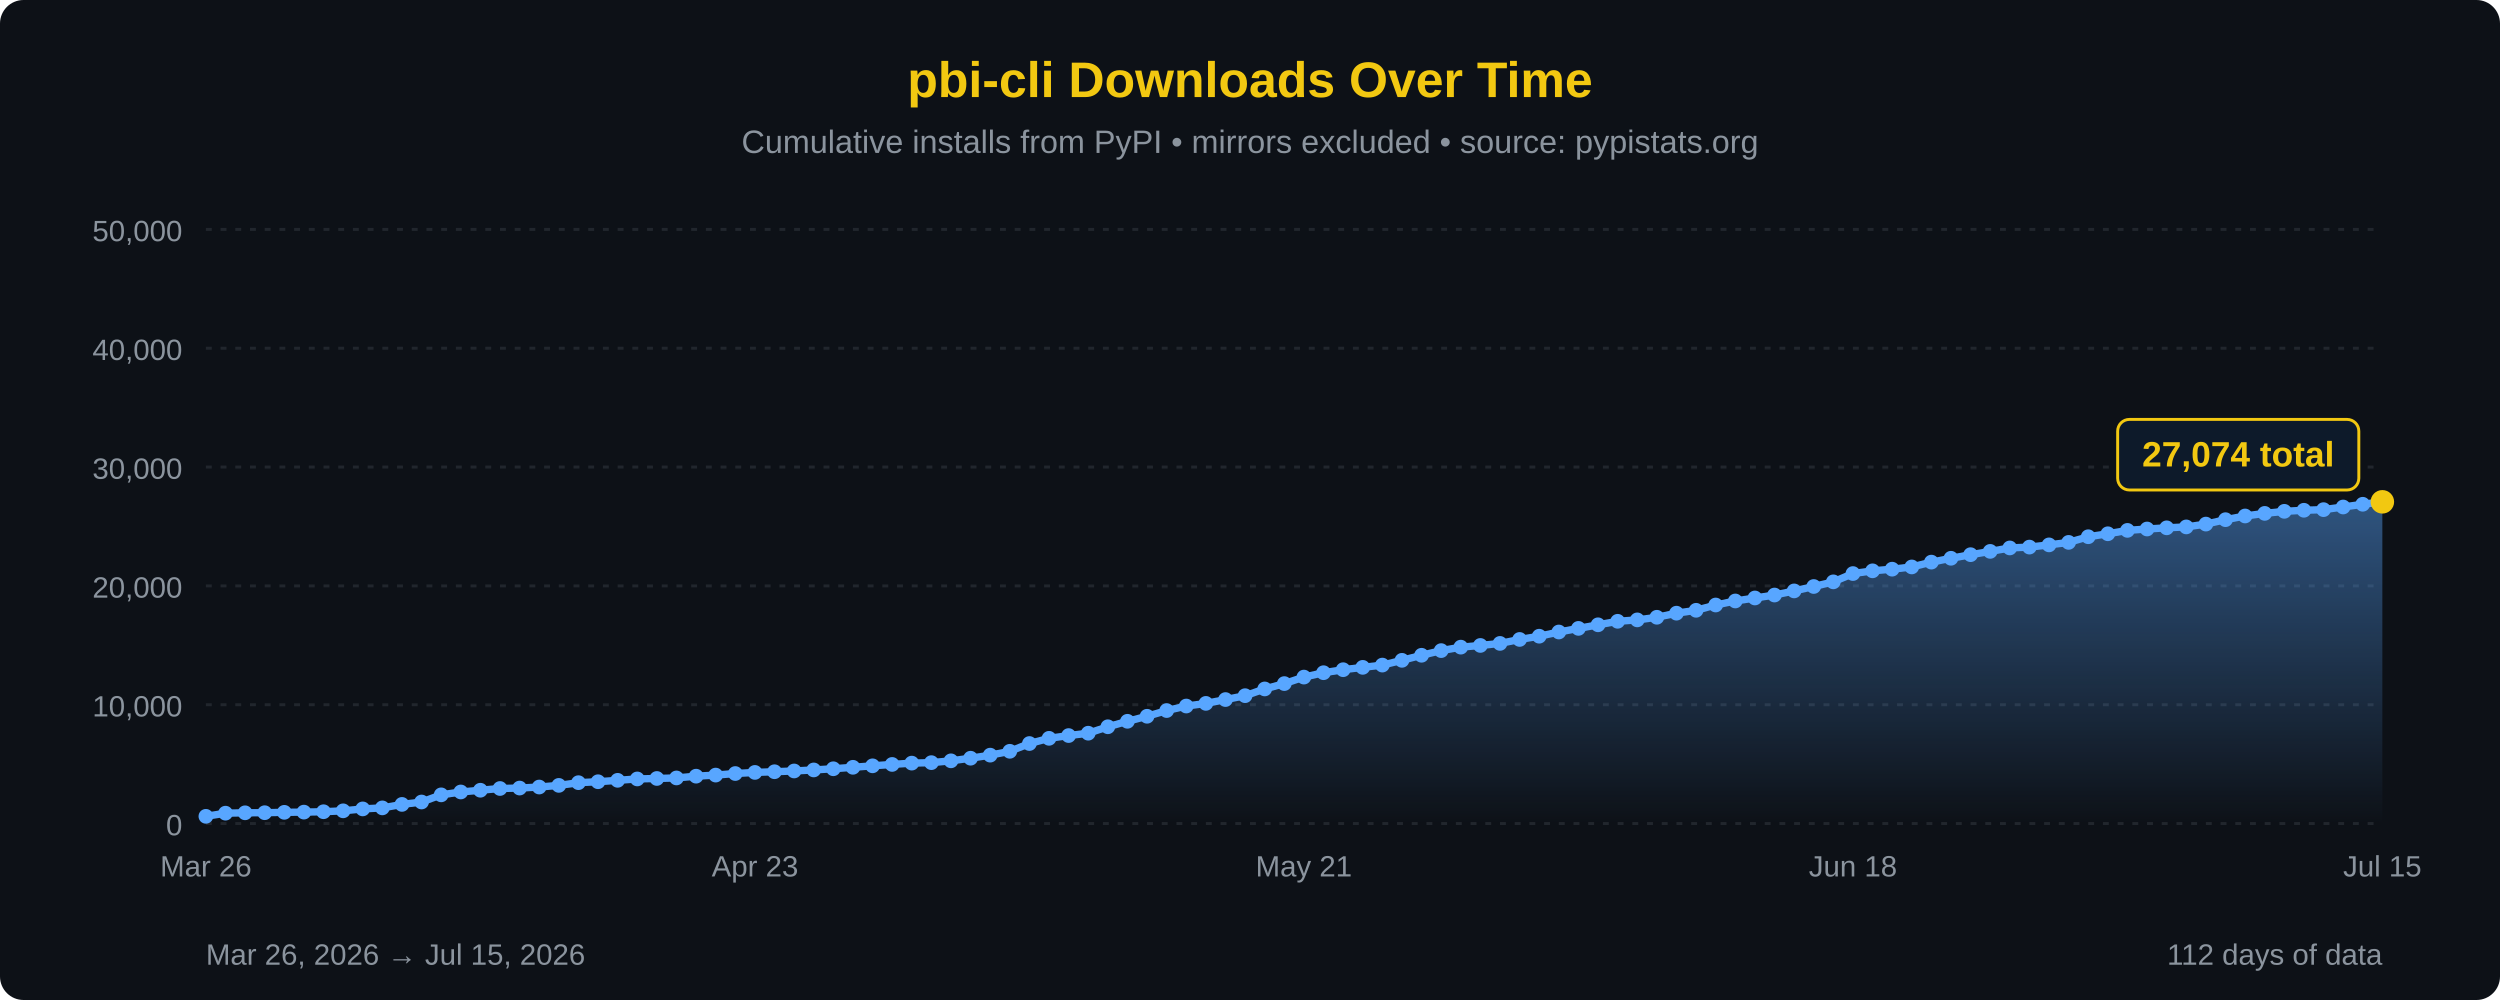
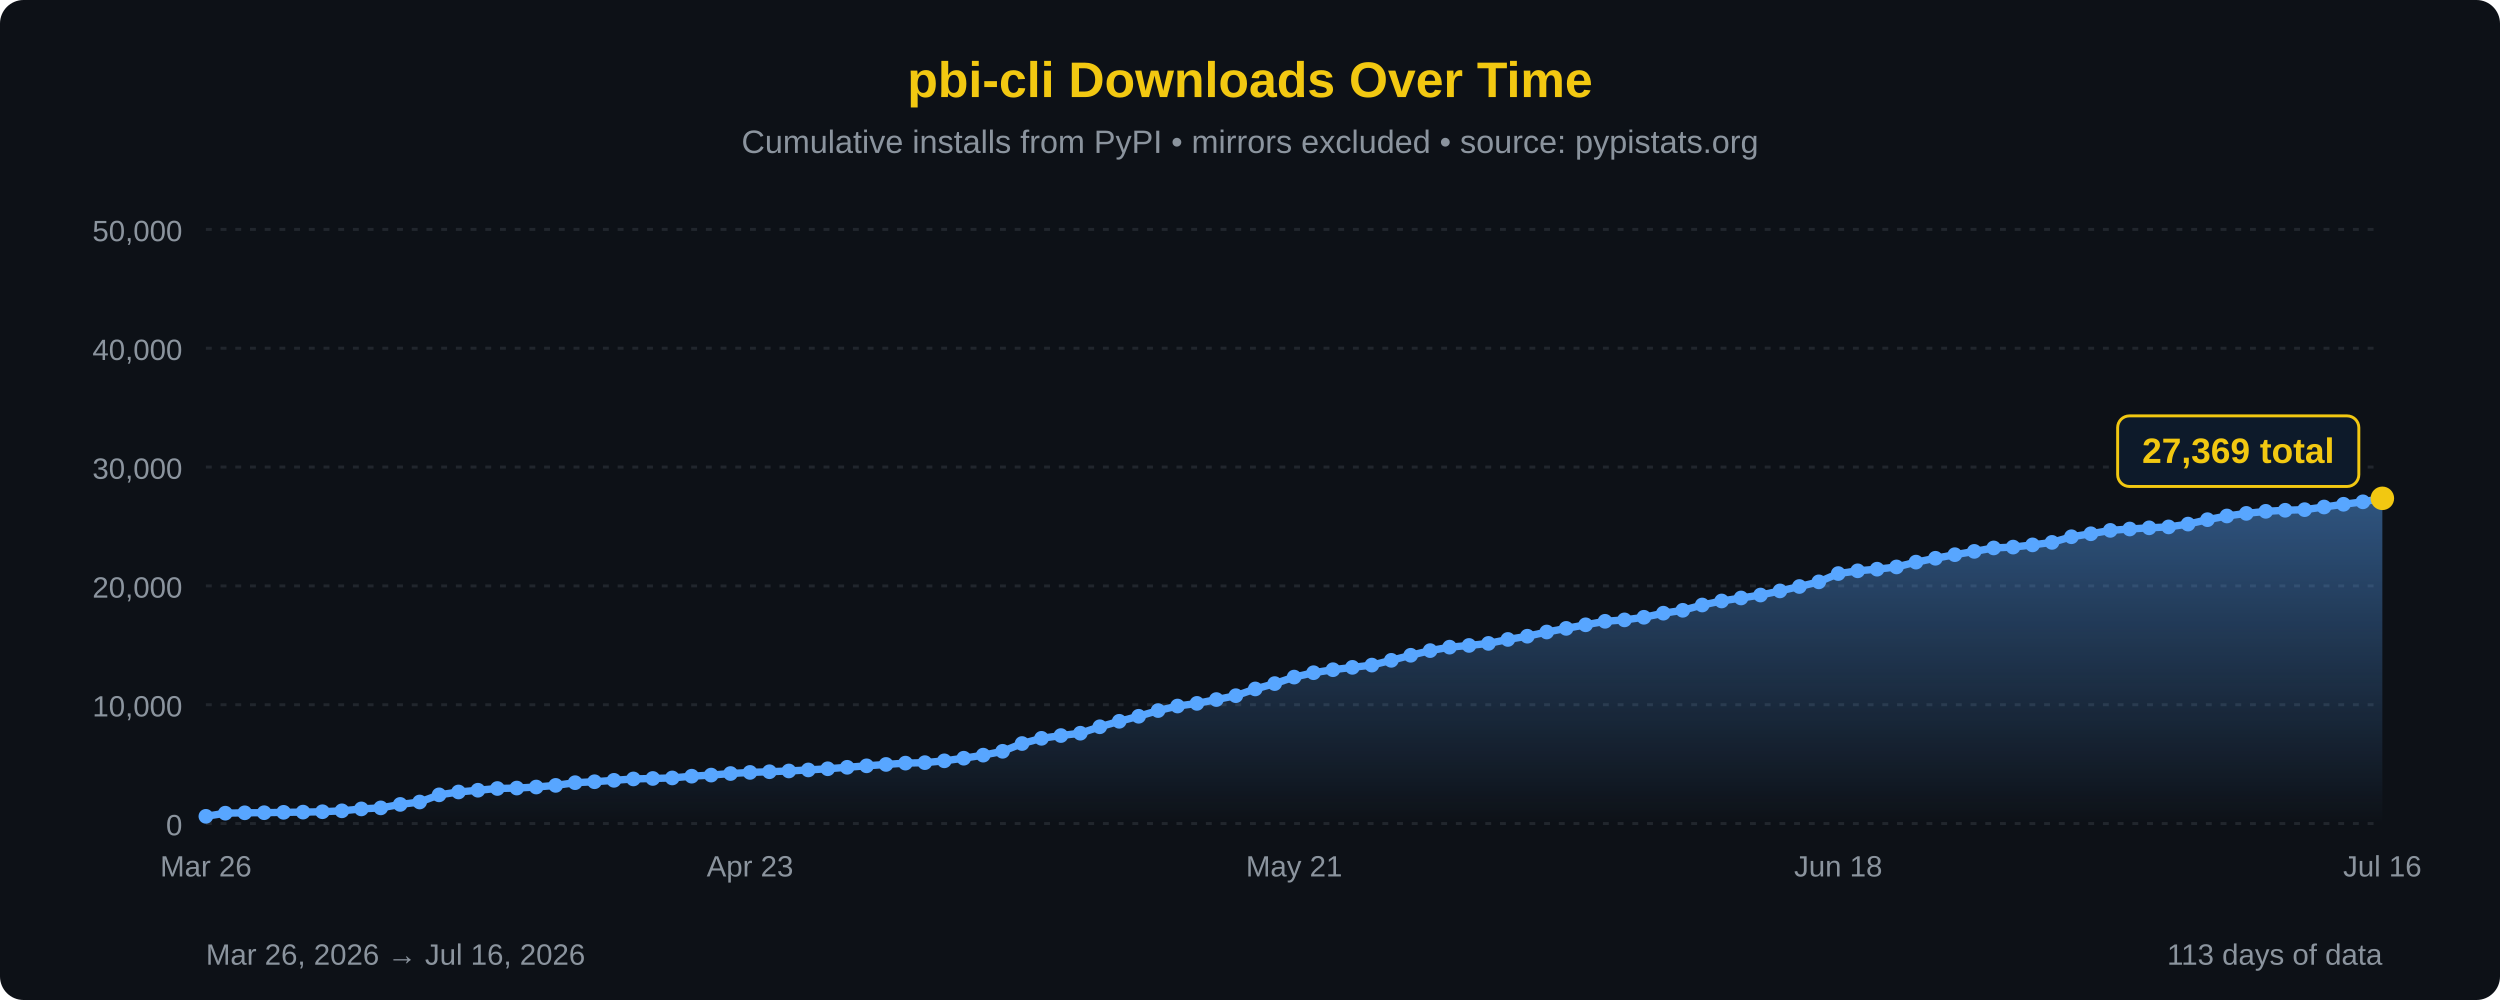
<svg xmlns="http://www.w3.org/2000/svg" width="850" height="340" viewBox="0 0 850 340">
  <defs>
    <linearGradient id="areaFill" x1="0" y1="0" x2="0" y2="1">
      <stop offset="0%" stop-color="#58a6ff" stop-opacity="0.45" />
      <stop offset="100%" stop-color="#58a6ff" stop-opacity="0" />
    </linearGradient>
  </defs>
  <rect width="100%" height="100%" fill="#0d1117" rx="8" />
  <text x="425" y="33" font-family="'Segoe UI', Arial, sans-serif" font-size="17" fill="#F2C811" text-anchor="middle" font-weight="bold">pbi-cli Downloads Over Time</text>
  <text x="425" y="52" font-family="'Segoe UI', Arial, sans-serif" font-size="11" fill="#8b949e" text-anchor="middle">Cumulative installs from PyPI • mirrors excluded • source: pypistats.org</text>
  <line x1="70" y1="280.0" x2="810" y2="280.0" stroke="#21262d" stroke-width="1" stroke-dasharray="2,3" />
  <line x1="70" y1="239.6" x2="810" y2="239.6" stroke="#21262d" stroke-width="1" stroke-dasharray="2,3" />
  <line x1="70" y1="199.2" x2="810" y2="199.2" stroke="#21262d" stroke-width="1" stroke-dasharray="2,3" />
  <line x1="70" y1="158.8" x2="810" y2="158.8" stroke="#21262d" stroke-width="1" stroke-dasharray="2,3" />
  <line x1="70" y1="118.4" x2="810" y2="118.4" stroke="#21262d" stroke-width="1" stroke-dasharray="2,3" />
  <line x1="70" y1="78.0" x2="810" y2="78.0" stroke="#21262d" stroke-width="1" stroke-dasharray="2,3" />
  <text x="62" y="284.0" font-family="'Segoe UI', Arial, sans-serif" font-size="10" fill="#8b949e" text-anchor="end">0</text>
  <text x="62" y="243.6" font-family="'Segoe UI', Arial, sans-serif" font-size="10" fill="#8b949e" text-anchor="end">10,000</text>
  <text x="62" y="203.2" font-family="'Segoe UI', Arial, sans-serif" font-size="10" fill="#8b949e" text-anchor="end">20,000</text>
  <text x="62" y="162.8" font-family="'Segoe UI', Arial, sans-serif" font-size="10" fill="#8b949e" text-anchor="end">30,000</text>
  <text x="62" y="122.4" font-family="'Segoe UI', Arial, sans-serif" font-size="10" fill="#8b949e" text-anchor="end">40,000</text>
  <text x="62" y="82.0" font-family="'Segoe UI', Arial, sans-serif" font-size="10" fill="#8b949e" text-anchor="end">50,000</text>
-   <path d="M 70.00,280 L 70.00,277.55 L 76.67,276.48 L 83.33,276.35 L 90.00,276.32 L 96.67,276.19 L 103.33,276.12 L 110.00,275.99 L 116.67,275.68 L 123.33,275.03 L 130.00,274.68 L 136.67,273.50 L 143.33,272.68 L 150.00,270.25 L 156.67,269.27 L 163.33,268.68 L 170.00,268.09 L 176.67,267.94 L 183.33,267.59 L 190.00,267.03 L 196.67,266.11 L 203.33,265.79 L 210.00,265.31 L 216.67,264.84 L 223.33,264.68 L 230.00,264.50 L 236.67,263.90 L 243.33,263.53 L 250.00,263.00 L 256.67,262.62 L 263.33,262.39 L 270.00,262.13 L 276.67,261.78 L 283.33,261.38 L 290.00,260.88 L 296.67,260.38 L 303.33,259.91 L 310.00,259.46 L 316.67,259.30 L 323.33,258.68 L 330.00,257.79 L 336.67,256.75 L 343.33,255.44 L 350.00,252.80 L 356.67,251.03 L 363.33,250.09 L 370.00,249.29 L 376.67,247.10 L 383.33,245.24 L 390.00,243.53 L 396.67,241.59 L 403.33,240.05 L 410.00,239.15 L 416.67,237.85 L 423.33,236.53 L 430.00,234.24 L 436.67,232.42 L 443.33,230.21 L 450.00,228.72 L 456.67,227.70 L 463.33,226.90 L 470.00,226.13 L 476.67,224.51 L 483.33,222.79 L 490.00,221.21 L 496.67,220.03 L 503.33,219.45 L 510.00,218.76 L 516.67,217.41 L 523.33,216.31 L 530.00,214.88 L 536.67,213.65 L 543.33,212.43 L 550.00,211.24 L 556.67,210.76 L 563.33,209.87 L 570.00,208.48 L 576.67,207.50 L 583.33,205.70 L 590.00,204.33 L 596.67,203.31 L 603.33,202.31 L 610.00,200.91 L 616.67,199.41 L 623.33,197.83 L 630.00,195.01 L 636.67,194.08 L 643.33,193.52 L 650.00,192.76 L 656.67,191.12 L 663.33,189.81 L 670.00,188.59 L 676.67,187.47 L 683.33,186.30 L 690.00,186.01 L 696.67,185.26 L 703.33,184.41 L 710.00,182.49 L 716.67,181.48 L 723.33,180.33 L 730.00,179.86 L 736.67,179.46 L 743.33,179.15 L 750.00,178.19 L 756.67,176.69 L 763.33,175.43 L 770.00,174.55 L 776.67,173.85 L 783.33,173.49 L 790.00,173.28 L 796.67,172.38 L 803.33,171.45 L 810.00,170.62 L 810.00,280 Z" fill="url(#areaFill)" />
-   <path d="M 70.00,277.55 L 76.67,276.48 L 83.33,276.35 L 90.00,276.32 L 96.67,276.19 L 103.33,276.12 L 110.00,275.99 L 116.67,275.68 L 123.33,275.03 L 130.00,274.68 L 136.67,273.50 L 143.33,272.68 L 150.00,270.25 L 156.67,269.27 L 163.33,268.68 L 170.00,268.09 L 176.67,267.94 L 183.33,267.59 L 190.00,267.03 L 196.67,266.11 L 203.33,265.79 L 210.00,265.31 L 216.67,264.84 L 223.33,264.68 L 230.00,264.50 L 236.67,263.90 L 243.33,263.53 L 250.00,263.00 L 256.67,262.62 L 263.33,262.39 L 270.00,262.13 L 276.67,261.78 L 283.33,261.38 L 290.00,260.88 L 296.67,260.38 L 303.33,259.91 L 310.00,259.46 L 316.67,259.30 L 323.33,258.68 L 330.00,257.79 L 336.67,256.75 L 343.33,255.44 L 350.00,252.80 L 356.67,251.03 L 363.33,250.09 L 370.00,249.29 L 376.67,247.10 L 383.33,245.24 L 390.00,243.53 L 396.67,241.59 L 403.33,240.05 L 410.00,239.15 L 416.67,237.85 L 423.33,236.53 L 430.00,234.24 L 436.67,232.42 L 443.33,230.21 L 450.00,228.72 L 456.67,227.70 L 463.33,226.90 L 470.00,226.13 L 476.67,224.51 L 483.33,222.79 L 490.00,221.21 L 496.67,220.03 L 503.33,219.45 L 510.00,218.76 L 516.67,217.41 L 523.33,216.31 L 530.00,214.88 L 536.67,213.65 L 543.33,212.43 L 550.00,211.24 L 556.67,210.76 L 563.33,209.87 L 570.00,208.48 L 576.67,207.50 L 583.33,205.70 L 590.00,204.33 L 596.67,203.31 L 603.33,202.31 L 610.00,200.91 L 616.67,199.41 L 623.33,197.83 L 630.00,195.01 L 636.67,194.08 L 643.33,193.52 L 650.00,192.76 L 656.67,191.12 L 663.33,189.81 L 670.00,188.59 L 676.67,187.47 L 683.33,186.30 L 690.00,186.01 L 696.67,185.26 L 703.33,184.41 L 710.00,182.49 L 716.67,181.48 L 723.33,180.33 L 730.00,179.86 L 736.67,179.46 L 743.33,179.15 L 750.00,178.19 L 756.67,176.69 L 763.33,175.43 L 770.00,174.55 L 776.67,173.85 L 783.33,173.49 L 790.00,173.28 L 796.67,172.38 L 803.33,171.45 L 810.00,170.62" fill="none" stroke="#58a6ff" stroke-width="2.5" stroke-linejoin="round" stroke-linecap="round" />
+   <path d="M 70.00,280 L 70.00,277.55 L 76.61,276.48 L 83.21,276.35 L 89.82,276.32 L 96.43,276.19 L 103.04,276.12 L 109.64,275.99 L 116.25,275.68 L 122.86,275.03 L 129.46,274.68 L 136.07,273.50 L 142.68,272.68 L 149.29,270.25 L 155.89,269.27 L 162.50,268.68 L 169.11,268.09 L 175.71,267.94 L 182.32,267.59 L 188.93,267.03 L 195.54,266.11 L 202.14,265.79 L 208.75,265.31 L 215.36,264.84 L 221.96,264.68 L 228.57,264.50 L 235.18,263.90 L 241.79,263.53 L 248.39,263.00 L 255.00,262.62 L 261.61,262.39 L 268.21,262.13 L 274.82,261.78 L 281.43,261.38 L 288.04,260.88 L 294.64,260.38 L 301.25,259.91 L 307.86,259.46 L 314.46,259.30 L 321.07,258.68 L 327.68,257.79 L 334.29,256.75 L 340.89,255.44 L 347.50,252.80 L 354.11,251.03 L 360.71,250.09 L 367.32,249.29 L 373.93,247.10 L 380.54,245.24 L 387.14,243.53 L 393.75,241.59 L 400.36,240.05 L 406.96,239.15 L 413.57,237.85 L 420.18,236.53 L 426.79,234.24 L 433.39,232.42 L 440.00,230.21 L 446.61,228.72 L 453.21,227.70 L 459.82,226.90 L 466.43,226.13 L 473.04,224.51 L 479.64,222.79 L 486.25,221.21 L 492.86,220.03 L 499.46,219.45 L 506.07,218.76 L 512.68,217.41 L 519.29,216.31 L 525.89,214.88 L 532.50,213.65 L 539.11,212.43 L 545.71,211.24 L 552.32,210.76 L 558.93,209.87 L 565.54,208.48 L 572.14,207.50 L 578.75,205.70 L 585.36,204.33 L 591.96,203.31 L 598.57,202.31 L 605.18,200.91 L 611.79,199.41 L 618.39,197.83 L 625.00,195.01 L 631.61,194.08 L 638.21,193.52 L 644.82,192.76 L 651.43,191.12 L 658.04,189.81 L 664.64,188.59 L 671.25,187.47 L 677.86,186.30 L 684.46,186.01 L 691.07,185.26 L 697.68,184.41 L 704.29,182.49 L 710.89,181.48 L 717.50,180.33 L 724.11,179.86 L 730.71,179.46 L 737.32,179.15 L 743.93,178.19 L 750.54,176.69 L 757.14,175.43 L 763.75,174.55 L 770.36,173.85 L 776.96,173.49 L 783.57,173.28 L 790.18,172.38 L 796.79,171.45 L 803.39,170.62 L 810.00,169.43 L 810.00,280 Z" fill="url(#areaFill)" />
+   <path d="M 70.00,277.55 L 76.61,276.48 L 83.21,276.35 L 89.82,276.32 L 96.43,276.19 L 103.04,276.12 L 109.64,275.99 L 116.25,275.68 L 122.86,275.03 L 129.46,274.68 L 136.07,273.50 L 142.68,272.68 L 149.29,270.25 L 155.89,269.27 L 162.50,268.68 L 169.11,268.09 L 175.71,267.94 L 182.32,267.59 L 188.93,267.03 L 195.54,266.11 L 202.14,265.79 L 208.75,265.31 L 215.36,264.84 L 221.96,264.68 L 228.57,264.50 L 235.18,263.90 L 241.79,263.53 L 248.39,263.00 L 255.00,262.62 L 261.61,262.39 L 268.21,262.13 L 274.82,261.78 L 281.43,261.38 L 288.04,260.88 L 294.64,260.38 L 301.25,259.91 L 307.86,259.46 L 314.46,259.30 L 321.07,258.68 L 327.68,257.79 L 334.29,256.75 L 340.89,255.44 L 347.50,252.80 L 354.11,251.03 L 360.71,250.09 L 367.32,249.29 L 373.93,247.10 L 380.54,245.24 L 387.14,243.53 L 393.75,241.59 L 400.36,240.05 L 406.96,239.15 L 413.57,237.85 L 420.18,236.53 L 426.79,234.24 L 433.39,232.42 L 440.00,230.21 L 446.61,228.72 L 453.21,227.70 L 459.82,226.90 L 466.43,226.13 L 473.04,224.51 L 479.64,222.79 L 486.25,221.21 L 492.86,220.03 L 499.46,219.45 L 506.07,218.76 L 512.68,217.41 L 519.29,216.31 L 525.89,214.88 L 532.50,213.65 L 539.11,212.43 L 545.71,211.24 L 552.32,210.76 L 558.93,209.87 L 565.54,208.48 L 572.14,207.50 L 578.75,205.70 L 585.36,204.33 L 591.96,203.31 L 598.57,202.31 L 605.18,200.91 L 611.79,199.41 L 618.39,197.83 L 625.00,195.01 L 631.61,194.08 L 638.21,193.52 L 644.82,192.76 L 651.43,191.12 L 658.04,189.81 L 664.64,188.59 L 671.25,187.47 L 677.86,186.30 L 684.46,186.01 L 691.07,185.26 L 697.68,184.41 L 704.29,182.49 L 710.89,181.48 L 717.50,180.33 L 724.11,179.86 L 730.71,179.46 L 737.32,179.15 L 743.93,178.19 L 750.54,176.69 L 757.14,175.43 L 763.75,174.55 L 770.36,173.85 L 776.96,173.49 L 783.57,173.28 L 790.18,172.38 L 796.79,171.45 L 803.39,170.62 L 810.00,169.43" fill="none" stroke="#58a6ff" stroke-width="2.5" stroke-linejoin="round" stroke-linecap="round" />
  <circle cx="70.00" cy="277.55" r="2.5" fill="#58a6ff" />
-   <circle cx="76.67" cy="276.48" r="2.5" fill="#58a6ff" />
-   <circle cx="83.33" cy="276.35" r="2.5" fill="#58a6ff" />
-   <circle cx="90.00" cy="276.32" r="2.5" fill="#58a6ff" />
-   <circle cx="96.67" cy="276.19" r="2.5" fill="#58a6ff" />
-   <circle cx="103.33" cy="276.12" r="2.5" fill="#58a6ff" />
-   <circle cx="110.00" cy="275.99" r="2.5" fill="#58a6ff" />
-   <circle cx="116.67" cy="275.68" r="2.5" fill="#58a6ff" />
-   <circle cx="123.33" cy="275.03" r="2.5" fill="#58a6ff" />
-   <circle cx="130.00" cy="274.68" r="2.5" fill="#58a6ff" />
-   <circle cx="136.67" cy="273.50" r="2.5" fill="#58a6ff" />
-   <circle cx="143.33" cy="272.68" r="2.5" fill="#58a6ff" />
-   <circle cx="150.00" cy="270.25" r="2.5" fill="#58a6ff" />
-   <circle cx="156.67" cy="269.27" r="2.5" fill="#58a6ff" />
-   <circle cx="163.33" cy="268.68" r="2.5" fill="#58a6ff" />
-   <circle cx="170.00" cy="268.09" r="2.5" fill="#58a6ff" />
-   <circle cx="176.67" cy="267.94" r="2.5" fill="#58a6ff" />
-   <circle cx="183.33" cy="267.59" r="2.5" fill="#58a6ff" />
-   <circle cx="190.00" cy="267.03" r="2.5" fill="#58a6ff" />
-   <circle cx="196.67" cy="266.11" r="2.5" fill="#58a6ff" />
-   <circle cx="203.33" cy="265.79" r="2.5" fill="#58a6ff" />
-   <circle cx="210.00" cy="265.31" r="2.5" fill="#58a6ff" />
-   <circle cx="216.67" cy="264.84" r="2.5" fill="#58a6ff" />
-   <circle cx="223.33" cy="264.68" r="2.5" fill="#58a6ff" />
-   <circle cx="230.00" cy="264.50" r="2.5" fill="#58a6ff" />
-   <circle cx="236.67" cy="263.90" r="2.5" fill="#58a6ff" />
-   <circle cx="243.33" cy="263.53" r="2.5" fill="#58a6ff" />
-   <circle cx="250.00" cy="263.00" r="2.5" fill="#58a6ff" />
-   <circle cx="256.67" cy="262.62" r="2.5" fill="#58a6ff" />
-   <circle cx="263.33" cy="262.39" r="2.5" fill="#58a6ff" />
-   <circle cx="270.00" cy="262.13" r="2.5" fill="#58a6ff" />
-   <circle cx="276.67" cy="261.78" r="2.5" fill="#58a6ff" />
-   <circle cx="283.33" cy="261.38" r="2.5" fill="#58a6ff" />
-   <circle cx="290.00" cy="260.88" r="2.5" fill="#58a6ff" />
-   <circle cx="296.67" cy="260.38" r="2.5" fill="#58a6ff" />
-   <circle cx="303.33" cy="259.91" r="2.5" fill="#58a6ff" />
-   <circle cx="310.00" cy="259.46" r="2.5" fill="#58a6ff" />
-   <circle cx="316.67" cy="259.30" r="2.5" fill="#58a6ff" />
-   <circle cx="323.33" cy="258.68" r="2.5" fill="#58a6ff" />
-   <circle cx="330.00" cy="257.79" r="2.5" fill="#58a6ff" />
-   <circle cx="336.67" cy="256.75" r="2.5" fill="#58a6ff" />
-   <circle cx="343.33" cy="255.44" r="2.5" fill="#58a6ff" />
-   <circle cx="350.00" cy="252.80" r="2.5" fill="#58a6ff" />
-   <circle cx="356.67" cy="251.03" r="2.5" fill="#58a6ff" />
-   <circle cx="363.33" cy="250.09" r="2.5" fill="#58a6ff" />
-   <circle cx="370.00" cy="249.29" r="2.5" fill="#58a6ff" />
-   <circle cx="376.67" cy="247.10" r="2.5" fill="#58a6ff" />
-   <circle cx="383.33" cy="245.24" r="2.5" fill="#58a6ff" />
-   <circle cx="390.00" cy="243.53" r="2.5" fill="#58a6ff" />
-   <circle cx="396.67" cy="241.59" r="2.5" fill="#58a6ff" />
-   <circle cx="403.33" cy="240.05" r="2.5" fill="#58a6ff" />
-   <circle cx="410.00" cy="239.15" r="2.5" fill="#58a6ff" />
-   <circle cx="416.67" cy="237.85" r="2.5" fill="#58a6ff" />
-   <circle cx="423.33" cy="236.53" r="2.5" fill="#58a6ff" />
-   <circle cx="430.00" cy="234.24" r="2.5" fill="#58a6ff" />
-   <circle cx="436.67" cy="232.42" r="2.5" fill="#58a6ff" />
-   <circle cx="443.33" cy="230.21" r="2.5" fill="#58a6ff" />
-   <circle cx="450.00" cy="228.72" r="2.5" fill="#58a6ff" />
-   <circle cx="456.67" cy="227.70" r="2.5" fill="#58a6ff" />
-   <circle cx="463.33" cy="226.90" r="2.5" fill="#58a6ff" />
-   <circle cx="470.00" cy="226.13" r="2.5" fill="#58a6ff" />
-   <circle cx="476.67" cy="224.51" r="2.5" fill="#58a6ff" />
-   <circle cx="483.33" cy="222.79" r="2.5" fill="#58a6ff" />
-   <circle cx="490.00" cy="221.21" r="2.5" fill="#58a6ff" />
-   <circle cx="496.67" cy="220.03" r="2.5" fill="#58a6ff" />
-   <circle cx="503.33" cy="219.45" r="2.5" fill="#58a6ff" />
-   <circle cx="510.00" cy="218.76" r="2.5" fill="#58a6ff" />
-   <circle cx="516.67" cy="217.41" r="2.5" fill="#58a6ff" />
-   <circle cx="523.33" cy="216.31" r="2.5" fill="#58a6ff" />
-   <circle cx="530.00" cy="214.88" r="2.5" fill="#58a6ff" />
-   <circle cx="536.67" cy="213.65" r="2.5" fill="#58a6ff" />
-   <circle cx="543.33" cy="212.43" r="2.5" fill="#58a6ff" />
-   <circle cx="550.00" cy="211.24" r="2.5" fill="#58a6ff" />
-   <circle cx="556.67" cy="210.76" r="2.5" fill="#58a6ff" />
-   <circle cx="563.33" cy="209.87" r="2.5" fill="#58a6ff" />
-   <circle cx="570.00" cy="208.48" r="2.5" fill="#58a6ff" />
-   <circle cx="576.67" cy="207.50" r="2.5" fill="#58a6ff" />
-   <circle cx="583.33" cy="205.70" r="2.5" fill="#58a6ff" />
-   <circle cx="590.00" cy="204.33" r="2.5" fill="#58a6ff" />
-   <circle cx="596.67" cy="203.31" r="2.5" fill="#58a6ff" />
-   <circle cx="603.33" cy="202.31" r="2.5" fill="#58a6ff" />
-   <circle cx="610.00" cy="200.91" r="2.5" fill="#58a6ff" />
-   <circle cx="616.67" cy="199.41" r="2.5" fill="#58a6ff" />
-   <circle cx="623.33" cy="197.83" r="2.5" fill="#58a6ff" />
-   <circle cx="630.00" cy="195.01" r="2.5" fill="#58a6ff" />
-   <circle cx="636.67" cy="194.08" r="2.5" fill="#58a6ff" />
-   <circle cx="643.33" cy="193.52" r="2.5" fill="#58a6ff" />
-   <circle cx="650.00" cy="192.76" r="2.5" fill="#58a6ff" />
-   <circle cx="656.67" cy="191.12" r="2.5" fill="#58a6ff" />
-   <circle cx="663.33" cy="189.81" r="2.5" fill="#58a6ff" />
-   <circle cx="670.00" cy="188.59" r="2.5" fill="#58a6ff" />
-   <circle cx="676.67" cy="187.47" r="2.5" fill="#58a6ff" />
-   <circle cx="683.33" cy="186.30" r="2.5" fill="#58a6ff" />
-   <circle cx="690.00" cy="186.01" r="2.5" fill="#58a6ff" />
-   <circle cx="696.67" cy="185.26" r="2.5" fill="#58a6ff" />
-   <circle cx="703.33" cy="184.41" r="2.5" fill="#58a6ff" />
-   <circle cx="710.00" cy="182.49" r="2.5" fill="#58a6ff" />
-   <circle cx="716.67" cy="181.48" r="2.5" fill="#58a6ff" />
-   <circle cx="723.33" cy="180.33" r="2.5" fill="#58a6ff" />
-   <circle cx="730.00" cy="179.86" r="2.5" fill="#58a6ff" />
-   <circle cx="736.67" cy="179.46" r="2.5" fill="#58a6ff" />
-   <circle cx="743.33" cy="179.15" r="2.5" fill="#58a6ff" />
-   <circle cx="750.00" cy="178.19" r="2.5" fill="#58a6ff" />
-   <circle cx="756.67" cy="176.69" r="2.5" fill="#58a6ff" />
-   <circle cx="763.33" cy="175.43" r="2.5" fill="#58a6ff" />
-   <circle cx="770.00" cy="174.55" r="2.5" fill="#58a6ff" />
-   <circle cx="776.67" cy="173.85" r="2.5" fill="#58a6ff" />
-   <circle cx="783.33" cy="173.49" r="2.5" fill="#58a6ff" />
-   <circle cx="790.00" cy="173.28" r="2.5" fill="#58a6ff" />
-   <circle cx="796.67" cy="172.38" r="2.5" fill="#58a6ff" />
-   <circle cx="803.33" cy="171.45" r="2.5" fill="#58a6ff" />
-   <circle cx="810.00" cy="170.62" r="4" fill="#F2C811" />
-   <rect x="720.0" y="142.6" width="82" height="24" rx="4" fill="#0d1a2a" stroke="#F2C811" stroke-width="1" />
-   <text x="761.0" y="158.6" font-family="'Segoe UI', Arial, sans-serif" font-size="12" fill="#F2C811" text-anchor="middle" font-weight="bold">27,074 total</text>
+   <circle cx="76.61" cy="276.48" r="2.5" fill="#58a6ff" />
+   <circle cx="83.21" cy="276.35" r="2.5" fill="#58a6ff" />
+   <circle cx="89.82" cy="276.32" r="2.5" fill="#58a6ff" />
+   <circle cx="96.43" cy="276.19" r="2.5" fill="#58a6ff" />
+   <circle cx="103.04" cy="276.12" r="2.5" fill="#58a6ff" />
+   <circle cx="109.64" cy="275.99" r="2.5" fill="#58a6ff" />
+   <circle cx="116.25" cy="275.68" r="2.5" fill="#58a6ff" />
+   <circle cx="122.86" cy="275.03" r="2.5" fill="#58a6ff" />
+   <circle cx="129.46" cy="274.68" r="2.5" fill="#58a6ff" />
+   <circle cx="136.07" cy="273.50" r="2.5" fill="#58a6ff" />
+   <circle cx="142.68" cy="272.68" r="2.5" fill="#58a6ff" />
+   <circle cx="149.29" cy="270.25" r="2.5" fill="#58a6ff" />
+   <circle cx="155.89" cy="269.27" r="2.5" fill="#58a6ff" />
+   <circle cx="162.50" cy="268.68" r="2.5" fill="#58a6ff" />
+   <circle cx="169.11" cy="268.09" r="2.5" fill="#58a6ff" />
+   <circle cx="175.71" cy="267.94" r="2.5" fill="#58a6ff" />
+   <circle cx="182.32" cy="267.59" r="2.5" fill="#58a6ff" />
+   <circle cx="188.93" cy="267.03" r="2.5" fill="#58a6ff" />
+   <circle cx="195.54" cy="266.11" r="2.5" fill="#58a6ff" />
+   <circle cx="202.14" cy="265.79" r="2.5" fill="#58a6ff" />
+   <circle cx="208.75" cy="265.31" r="2.5" fill="#58a6ff" />
+   <circle cx="215.36" cy="264.84" r="2.5" fill="#58a6ff" />
+   <circle cx="221.96" cy="264.68" r="2.5" fill="#58a6ff" />
+   <circle cx="228.57" cy="264.50" r="2.5" fill="#58a6ff" />
+   <circle cx="235.18" cy="263.90" r="2.5" fill="#58a6ff" />
+   <circle cx="241.79" cy="263.53" r="2.5" fill="#58a6ff" />
+   <circle cx="248.39" cy="263.00" r="2.5" fill="#58a6ff" />
+   <circle cx="255.00" cy="262.62" r="2.5" fill="#58a6ff" />
+   <circle cx="261.61" cy="262.39" r="2.5" fill="#58a6ff" />
+   <circle cx="268.21" cy="262.13" r="2.5" fill="#58a6ff" />
+   <circle cx="274.82" cy="261.78" r="2.5" fill="#58a6ff" />
+   <circle cx="281.43" cy="261.38" r="2.5" fill="#58a6ff" />
+   <circle cx="288.04" cy="260.88" r="2.5" fill="#58a6ff" />
+   <circle cx="294.64" cy="260.38" r="2.5" fill="#58a6ff" />
+   <circle cx="301.25" cy="259.91" r="2.5" fill="#58a6ff" />
+   <circle cx="307.86" cy="259.46" r="2.5" fill="#58a6ff" />
+   <circle cx="314.46" cy="259.30" r="2.5" fill="#58a6ff" />
+   <circle cx="321.07" cy="258.68" r="2.5" fill="#58a6ff" />
+   <circle cx="327.68" cy="257.79" r="2.5" fill="#58a6ff" />
+   <circle cx="334.29" cy="256.75" r="2.5" fill="#58a6ff" />
+   <circle cx="340.89" cy="255.44" r="2.5" fill="#58a6ff" />
+   <circle cx="347.50" cy="252.80" r="2.5" fill="#58a6ff" />
+   <circle cx="354.11" cy="251.03" r="2.5" fill="#58a6ff" />
+   <circle cx="360.71" cy="250.09" r="2.5" fill="#58a6ff" />
+   <circle cx="367.32" cy="249.29" r="2.5" fill="#58a6ff" />
+   <circle cx="373.93" cy="247.10" r="2.5" fill="#58a6ff" />
+   <circle cx="380.54" cy="245.24" r="2.5" fill="#58a6ff" />
+   <circle cx="387.14" cy="243.53" r="2.5" fill="#58a6ff" />
+   <circle cx="393.75" cy="241.59" r="2.5" fill="#58a6ff" />
+   <circle cx="400.36" cy="240.05" r="2.5" fill="#58a6ff" />
+   <circle cx="406.96" cy="239.15" r="2.5" fill="#58a6ff" />
+   <circle cx="413.57" cy="237.85" r="2.5" fill="#58a6ff" />
+   <circle cx="420.18" cy="236.53" r="2.5" fill="#58a6ff" />
+   <circle cx="426.79" cy="234.24" r="2.5" fill="#58a6ff" />
+   <circle cx="433.39" cy="232.42" r="2.5" fill="#58a6ff" />
+   <circle cx="440.00" cy="230.21" r="2.5" fill="#58a6ff" />
+   <circle cx="446.61" cy="228.72" r="2.5" fill="#58a6ff" />
+   <circle cx="453.21" cy="227.70" r="2.5" fill="#58a6ff" />
+   <circle cx="459.82" cy="226.90" r="2.5" fill="#58a6ff" />
+   <circle cx="466.43" cy="226.13" r="2.5" fill="#58a6ff" />
+   <circle cx="473.04" cy="224.51" r="2.5" fill="#58a6ff" />
+   <circle cx="479.64" cy="222.79" r="2.5" fill="#58a6ff" />
+   <circle cx="486.25" cy="221.21" r="2.5" fill="#58a6ff" />
+   <circle cx="492.86" cy="220.03" r="2.5" fill="#58a6ff" />
+   <circle cx="499.46" cy="219.45" r="2.5" fill="#58a6ff" />
+   <circle cx="506.07" cy="218.76" r="2.5" fill="#58a6ff" />
+   <circle cx="512.68" cy="217.41" r="2.5" fill="#58a6ff" />
+   <circle cx="519.29" cy="216.31" r="2.5" fill="#58a6ff" />
+   <circle cx="525.89" cy="214.88" r="2.5" fill="#58a6ff" />
+   <circle cx="532.50" cy="213.65" r="2.5" fill="#58a6ff" />
+   <circle cx="539.11" cy="212.43" r="2.5" fill="#58a6ff" />
+   <circle cx="545.71" cy="211.24" r="2.5" fill="#58a6ff" />
+   <circle cx="552.32" cy="210.76" r="2.5" fill="#58a6ff" />
+   <circle cx="558.93" cy="209.87" r="2.5" fill="#58a6ff" />
+   <circle cx="565.54" cy="208.48" r="2.5" fill="#58a6ff" />
+   <circle cx="572.14" cy="207.50" r="2.5" fill="#58a6ff" />
+   <circle cx="578.75" cy="205.70" r="2.5" fill="#58a6ff" />
+   <circle cx="585.36" cy="204.33" r="2.5" fill="#58a6ff" />
+   <circle cx="591.96" cy="203.31" r="2.5" fill="#58a6ff" />
+   <circle cx="598.57" cy="202.31" r="2.5" fill="#58a6ff" />
+   <circle cx="605.18" cy="200.91" r="2.5" fill="#58a6ff" />
+   <circle cx="611.79" cy="199.41" r="2.5" fill="#58a6ff" />
+   <circle cx="618.39" cy="197.83" r="2.5" fill="#58a6ff" />
+   <circle cx="625.00" cy="195.01" r="2.5" fill="#58a6ff" />
+   <circle cx="631.61" cy="194.08" r="2.5" fill="#58a6ff" />
+   <circle cx="638.21" cy="193.52" r="2.5" fill="#58a6ff" />
+   <circle cx="644.82" cy="192.76" r="2.5" fill="#58a6ff" />
+   <circle cx="651.43" cy="191.12" r="2.5" fill="#58a6ff" />
+   <circle cx="658.04" cy="189.81" r="2.5" fill="#58a6ff" />
+   <circle cx="664.64" cy="188.59" r="2.5" fill="#58a6ff" />
+   <circle cx="671.25" cy="187.47" r="2.5" fill="#58a6ff" />
+   <circle cx="677.86" cy="186.30" r="2.5" fill="#58a6ff" />
+   <circle cx="684.46" cy="186.01" r="2.5" fill="#58a6ff" />
+   <circle cx="691.07" cy="185.26" r="2.5" fill="#58a6ff" />
+   <circle cx="697.68" cy="184.41" r="2.5" fill="#58a6ff" />
+   <circle cx="704.29" cy="182.49" r="2.5" fill="#58a6ff" />
+   <circle cx="710.89" cy="181.48" r="2.5" fill="#58a6ff" />
+   <circle cx="717.50" cy="180.33" r="2.5" fill="#58a6ff" />
+   <circle cx="724.11" cy="179.86" r="2.5" fill="#58a6ff" />
+   <circle cx="730.71" cy="179.46" r="2.5" fill="#58a6ff" />
+   <circle cx="737.32" cy="179.15" r="2.5" fill="#58a6ff" />
+   <circle cx="743.93" cy="178.19" r="2.5" fill="#58a6ff" />
+   <circle cx="750.54" cy="176.69" r="2.5" fill="#58a6ff" />
+   <circle cx="757.14" cy="175.43" r="2.5" fill="#58a6ff" />
+   <circle cx="763.75" cy="174.55" r="2.5" fill="#58a6ff" />
+   <circle cx="770.36" cy="173.85" r="2.5" fill="#58a6ff" />
+   <circle cx="776.96" cy="173.49" r="2.5" fill="#58a6ff" />
+   <circle cx="783.57" cy="173.28" r="2.5" fill="#58a6ff" />
+   <circle cx="790.18" cy="172.38" r="2.5" fill="#58a6ff" />
+   <circle cx="796.79" cy="171.45" r="2.5" fill="#58a6ff" />
+   <circle cx="803.39" cy="170.62" r="2.5" fill="#58a6ff" />
+   <circle cx="810.00" cy="169.43" r="4" fill="#F2C811" />
+   <rect x="720.0" y="141.4" width="82" height="24" rx="4" fill="#0d1a2a" stroke="#F2C811" stroke-width="1" />
+   <text x="761.0" y="157.4" font-family="'Segoe UI', Arial, sans-serif" font-size="12" fill="#F2C811" text-anchor="middle" font-weight="bold">27,369 total</text>
  <text x="70.0" y="298" font-family="'Segoe UI', Arial, sans-serif" font-size="10" fill="#8b949e" text-anchor="middle">Mar 26</text>
-   <text x="256.7" y="298" font-family="'Segoe UI', Arial, sans-serif" font-size="10" fill="#8b949e" text-anchor="middle">Apr 23</text>
-   <text x="443.3" y="298" font-family="'Segoe UI', Arial, sans-serif" font-size="10" fill="#8b949e" text-anchor="middle">May 21</text>
-   <text x="630.0" y="298" font-family="'Segoe UI', Arial, sans-serif" font-size="10" fill="#8b949e" text-anchor="middle">Jun 18</text>
-   <text x="810.0" y="298" font-family="'Segoe UI', Arial, sans-serif" font-size="10" fill="#8b949e" text-anchor="middle">Jul 15</text>
-   <text x="70" y="328" font-family="'Segoe UI', Arial, sans-serif" font-size="10" fill="#8b949e">Mar 26, 2026 → Jul 15, 2026</text>
-   <text x="810" y="328" font-family="'Segoe UI', Arial, sans-serif" font-size="10" fill="#8b949e" text-anchor="end">112 days of data</text>
+   <text x="255.0" y="298" font-family="'Segoe UI', Arial, sans-serif" font-size="10" fill="#8b949e" text-anchor="middle">Apr 23</text>
+   <text x="440.0" y="298" font-family="'Segoe UI', Arial, sans-serif" font-size="10" fill="#8b949e" text-anchor="middle">May 21</text>
+   <text x="625.0" y="298" font-family="'Segoe UI', Arial, sans-serif" font-size="10" fill="#8b949e" text-anchor="middle">Jun 18</text>
+   <text x="810.0" y="298" font-family="'Segoe UI', Arial, sans-serif" font-size="10" fill="#8b949e" text-anchor="middle">Jul 16</text>
+   <text x="70" y="328" font-family="'Segoe UI', Arial, sans-serif" font-size="10" fill="#8b949e">Mar 26, 2026 → Jul 16, 2026</text>
+   <text x="810" y="328" font-family="'Segoe UI', Arial, sans-serif" font-size="10" fill="#8b949e" text-anchor="end">113 days of data</text>
</svg>
